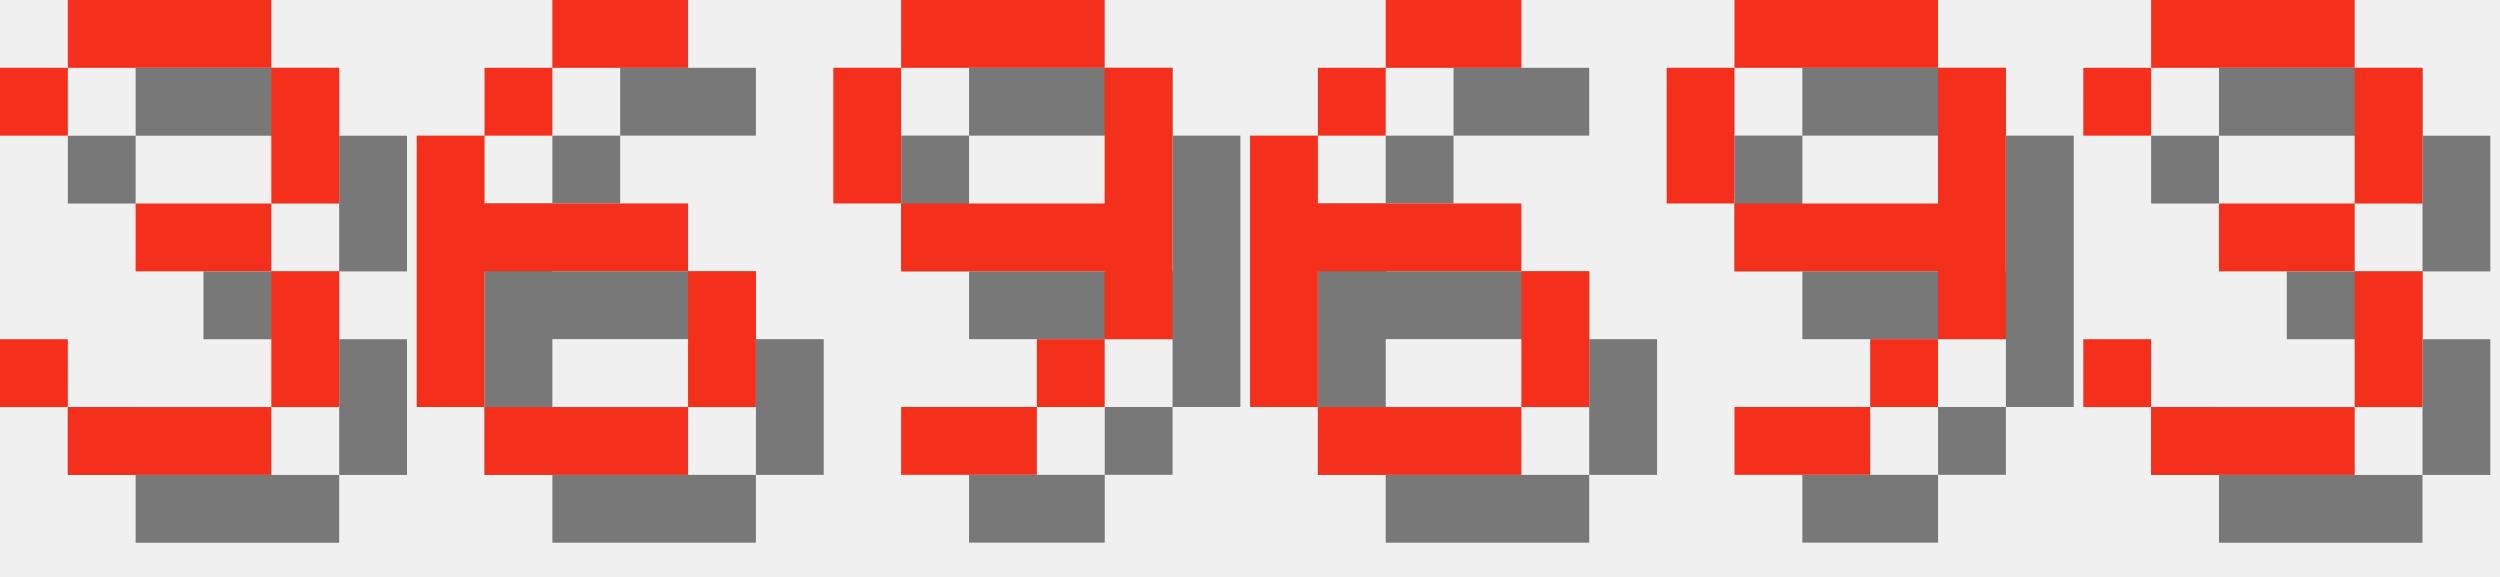
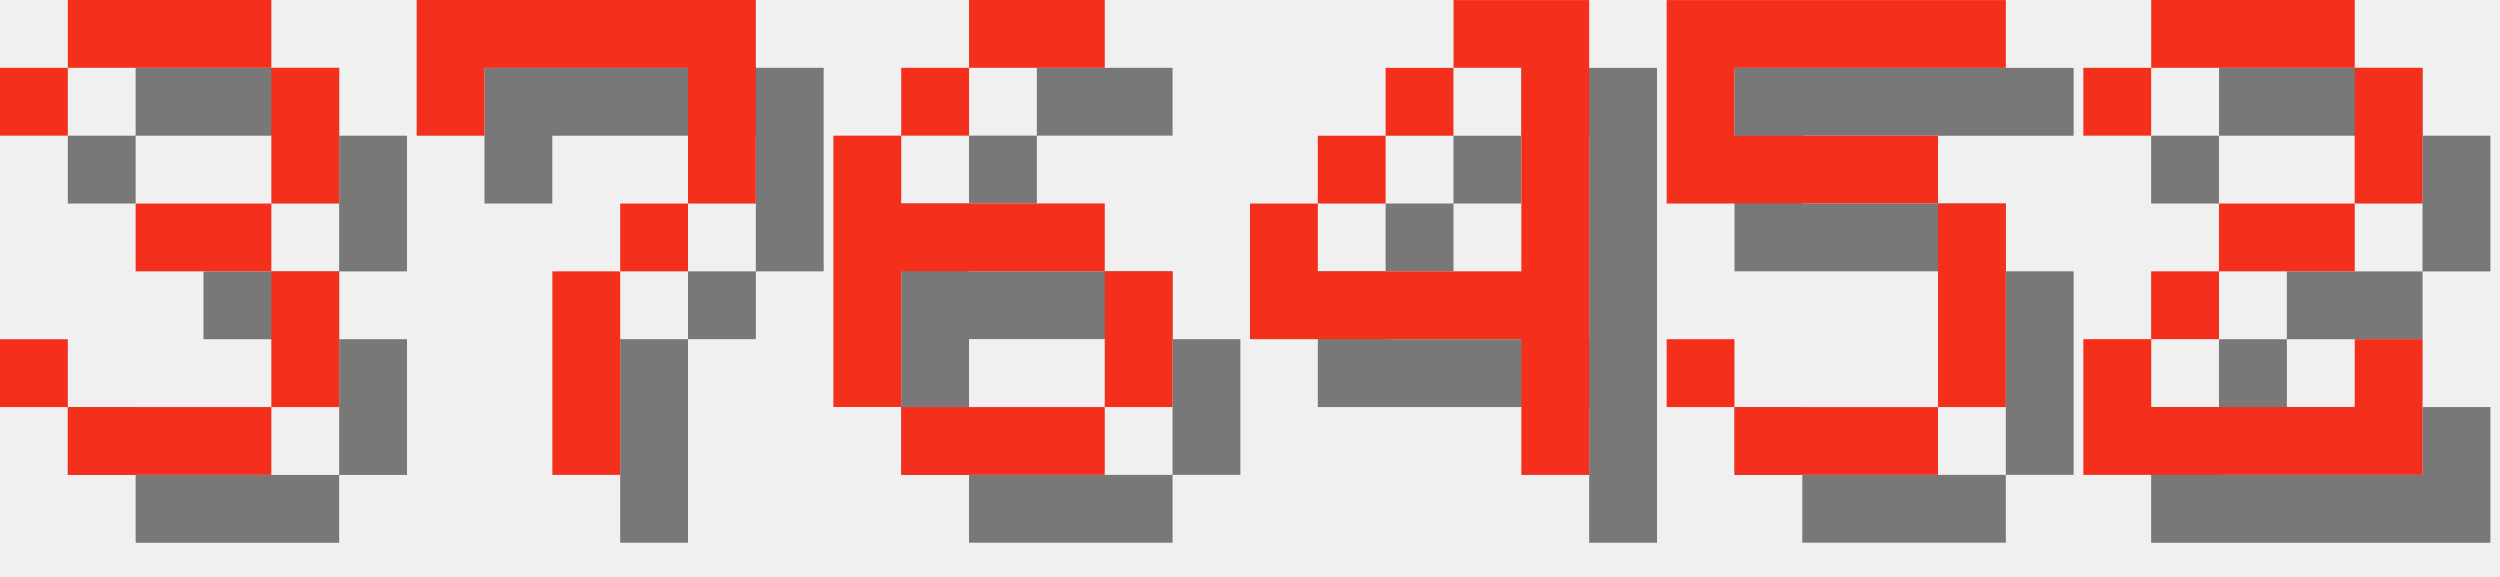
<svg xmlns="http://www.w3.org/2000/svg" version="1.1" width="156.0" height="36">
  <style>
        .text-foreground {
            fill: #F4301C;
        }
        .text-shadow {
            fill: #000000;
            fill-opacity: 0.5;
        }
    </style>
  <g class="digit" id="digit_3" transform="translate(0.0, 0), scale(4)">
    <path id="digit_3_shadow" class="text-shadow" d="m1.058 2.117v1.058h1.058v-1.058h3.175v2.117h-2.117v1.058h2.117v2.117h-3.175v-1.058h-1.058v1.058h1.058v1.058h3.175v-1.058h1.058v-2.117h-1.058v-1.058h1.058v-2.117h-1.058v-1.058h-3.175v1.058h-1.058z" fill-opacity=".5" style="paint-order:stroke fill markers" />
    <path id="digit_3_fg" class="text-foreground" d="m0 1.058v1.058h1.058v-1.058h3.175v2.117h-2.117v1.058h2.117v2.117h-3.175v-1.058h-1.058v1.058h1.058v1.058h3.175v-1.058h1.058v-2.117h-1.058v-1.058h1.058v-2.117h-1.058v-1.058h-3.175v1.058h-1.058z" fill="#fff" style="paint-order:stroke fill markers" />
  </g>
-   <g class="digit" id="digit_6" transform="translate(26.0, 0), scale(4)">
+   <g class="digit" id="digit_7" transform="translate(26.0, 0), scale(4)">
+     <path id="digit_7_shadow" class="text-shadow" d="m1.058 1.058 2e-6 2.117h1.058v-1.058h3.175v1.058l2e-7 1.058h-1.058v1.058h-1.058l4e-7 3.175 1.058 1e-7v-3.175h1.058v-1.058h1.058l5e-7 -1.058v-2.117z" fill-opacity=".5" style="paint-order:stroke fill markers" />
+     <path id="digit_7_fg" class="text-foreground" d="m0 0 2e-6 2.117h1.058v-1.058h3.175v1.058l2e-7 1.058h-1.058v1.058h-1.058l4e-7 3.175 1.058 1e-7v-3.175h1.058v-1.058h1.058l5e-7 -1.058v-2.117z" fill="#fff" style="paint-order:stroke fill markers" />
+   </g>
+   <g class="digit" id="digit_6" transform="translate(52.0, 0), scale(4)">
    <path id="digit_6_shadow" class="text-shadow" d="m3.175 1.058v1.058h2.117v-1.058h-2.117zm0 1.058h-1.058v1.058h1.058v-1.058zm-1.058 1.058h-1.058v4.233h1.058v-2.117h3.175v-1.058h-3.175v-1.058zm3.175 2.117v2.117h1.058v-2.117h-1.058zm0 2.117h-3.175v1.058h3.175v-1.058z" fill-opacity=".5" style="paint-order:stroke fill markers" />
    <path id="digit_6_fg" class="text-foreground" d="m2.117 0v1.058h2.117v-1.058h-2.117zm0 1.058h-1.058v1.058h1.058v-1.058zm-1.058 1.058h-1.058v4.233h1.058v-2.117h3.175v-1.058h-3.175v-1.058zm3.175 2.117v2.117h1.058v-2.117h-1.058zm0 2.117h-3.175v1.058h3.175v-1.058z" fill="#fff" style="paint-order:stroke fill markers" />
  </g>
-   <g class="digit" id="digit_9" transform="translate(52.0, 0), scale(4)">
-     <path id="digit_9_shadow" class="text-shadow" d="m2.117 1.058v1.058h3.175v-1.058h-3.175zm3.175 1.058v2.117h-3.175v1.058h3.175v1.058h1.058v-4.233h-1.058zm0 4.233h-1.058v1.058h1.058v-1.058zm-1.058 1.058h-2.117v1.058h2.117v-1.058zm-2.117-3.175v-2.117h-1.058v2.117h1.058z" fill-opacity=".5" style="paint-order:stroke fill markers" />
-     <path id="digit_9_fg" class="text-foreground" d="m1.058 0v1.058h3.175v-1.058h-3.175zm3.175 1.058v2.117h-3.175v1.058h3.175v1.058h1.058v-4.233h-1.058zm0 4.233h-1.058v1.058h1.058v-1.058zm-1.058 1.058h-2.117v1.058h2.117v-1.058zm-2.117-3.175v-2.117h-1.058v2.117h1.058z" fill="#fff" style="paint-order:stroke fill markers" />
+   <g class="digit" id="digit_4" transform="translate(78.0, 0), scale(4)">
+     <path id="digit_4_shadow" class="text-shadow" d="m4.233 1.058v1.058h1.058v3.175h-3.175v-1.058h-1.058v2.117h4.233v2.117h1.058v-7.408h-2.117zm-2.117 3.175h1.058v-1.058h-1.058v1.058zm1.058-1.058h1.058v-1.058h-1.058v1.058z" fill-opacity=".5" style="paint-order:stroke fill markers" />
+     <path id="digit_4_fg" class="text-foreground" d="m3.175 0v1.058h1.058v3.175h-3.175v-1.058h-1.058v2.117h4.233v2.117h1.058v-7.408h-2.117zm-2.117 3.175h1.058v-1.058h-1.058v1.058zm1.058-1.058h1.058v-1.058h-1.058v1.058z" fill="#fff" style="paint-order:stroke fill markers" />
  </g>
-   <g class="digit" id="digit_6" transform="translate(78.0, 0), scale(4)">
-     <path id="digit_6_shadow" class="text-shadow" d="m3.175 1.058v1.058h2.117v-1.058h-2.117zm0 1.058h-1.058v1.058h1.058v-1.058zm-1.058 1.058h-1.058v4.233h1.058v-2.117h3.175v-1.058h-3.175v-1.058zm3.175 2.117v2.117h1.058v-2.117h-1.058zm0 2.117h-3.175v1.058h3.175v-1.058z" fill-opacity=".5" style="paint-order:stroke fill markers" />
-     <path id="digit_6_fg" class="text-foreground" d="m2.117 0v1.058h2.117v-1.058h-2.117zm0 1.058h-1.058v1.058h1.058v-1.058zm-1.058 1.058h-1.058v4.233h1.058v-2.117h3.175v-1.058h-3.175v-1.058zm3.175 2.117v2.117h1.058v-2.117h-1.058zm0 2.117h-3.175v1.058h3.175v-1.058z" fill="#fff" style="paint-order:stroke fill markers" />
+   <g class="digit" id="digit_5" transform="translate(104.0, 0), scale(4)">
+     <path id="digit_5_shadow" class="text-shadow" d="m1.058 1.058v3.175h4.233v3.175h-3.175v-1.058h-1.058v1.058h1.058v1.058h3.175v-1.058h1.058v-3.175h-1.058v-1.058h-3.175v-1.058h4.233v-1.058h-5.292z" fill-opacity=".5" style="paint-order:stroke fill markers" />
+     <path id="digit_5_fg" class="text-foreground" d="m0 0v3.175h4.233v3.175h-3.175v-1.058h-1.058v1.058h1.058v1.058h3.175v-1.058h1.058v-3.175h-1.058v-1.058h-3.175v-1.058h4.233v-1.058h-5.292z" fill="#fff" style="paint-order:stroke fill markers" />
  </g>
-   <g class="digit" id="digit_9" transform="translate(104.0, 0), scale(4)">
-     <path id="digit_9_shadow" class="text-shadow" d="m2.117 1.058v1.058h3.175v-1.058h-3.175zm3.175 1.058v2.117h-3.175v1.058h3.175v1.058h1.058v-4.233h-1.058zm0 4.233h-1.058v1.058h1.058v-1.058zm-1.058 1.058h-2.117v1.058h2.117v-1.058zm-2.117-3.175v-2.117h-1.058v2.117h1.058z" fill-opacity=".5" style="paint-order:stroke fill markers" />
-     <path id="digit_9_fg" class="text-foreground" d="m1.058 0v1.058h3.175v-1.058h-3.175zm3.175 1.058v2.117h-3.175v1.058h3.175v1.058h1.058v-4.233h-1.058zm0 4.233h-1.058v1.058h1.058v-1.058zm-1.058 1.058h-2.117v1.058h2.117v-1.058zm-2.117-3.175v-2.117h-1.058v2.117h1.058z" fill="#fff" style="paint-order:stroke fill markers" />
-   </g>
-   <g class="digit" id="digit_3" transform="translate(130.0, 0), scale(4)">
-     <path id="digit_3_shadow" class="text-shadow" d="m1.058 2.117v1.058h1.058v-1.058h3.175v2.117h-2.117v1.058h2.117v2.117h-3.175v-1.058h-1.058v1.058h1.058v1.058h3.175v-1.058h1.058v-2.117h-1.058v-1.058h1.058v-2.117h-1.058v-1.058h-3.175v1.058h-1.058z" fill-opacity=".5" style="paint-order:stroke fill markers" />
-     <path id="digit_3_fg" class="text-foreground" d="m0 1.058v1.058h1.058v-1.058h3.175v2.117h-2.117v1.058h2.117v2.117h-3.175v-1.058h-1.058v1.058h1.058v1.058h3.175v-1.058h1.058v-2.117h-1.058v-1.058h1.058v-2.117h-1.058v-1.058h-3.175v1.058h-1.058z" fill="#fff" style="paint-order:stroke fill markers" />
+   <g class="digit" id="digit_2" transform="translate(130.0, 0), scale(4)">
+     <path id="digit_2_shadow" class="text-shadow" d="m1.058 2.117v1.058h1.058v-1.058h3.175v2.117h-2.117v1.058h-1.058v1.058h-1.058v2.117h5.292v-2.117h-1.058v1.058h-3.175v-1.058h1.058v-1.058h2.117v-1.058h1.058v-2.117h-1.058v-1.058h-3.175v1.058h-1.058z" fill-opacity=".5" style="paint-order:stroke fill markers" />
+     <path id="digit_2_fg" class="text-foreground" d="m0 1.058v1.058h1.058v-1.058h3.175v2.117h-2.117v1.058h-1.058v1.058h-1.058v2.117h5.292v-2.117h-1.058v1.058h-3.175v-1.058h1.058v-1.058h2.117v-1.058h1.058v-2.117h-1.058v-1.058h-3.175v1.058h-1.058z" fill="#fff" style="paint-order:stroke fill markers" />
  </g>
</svg>
